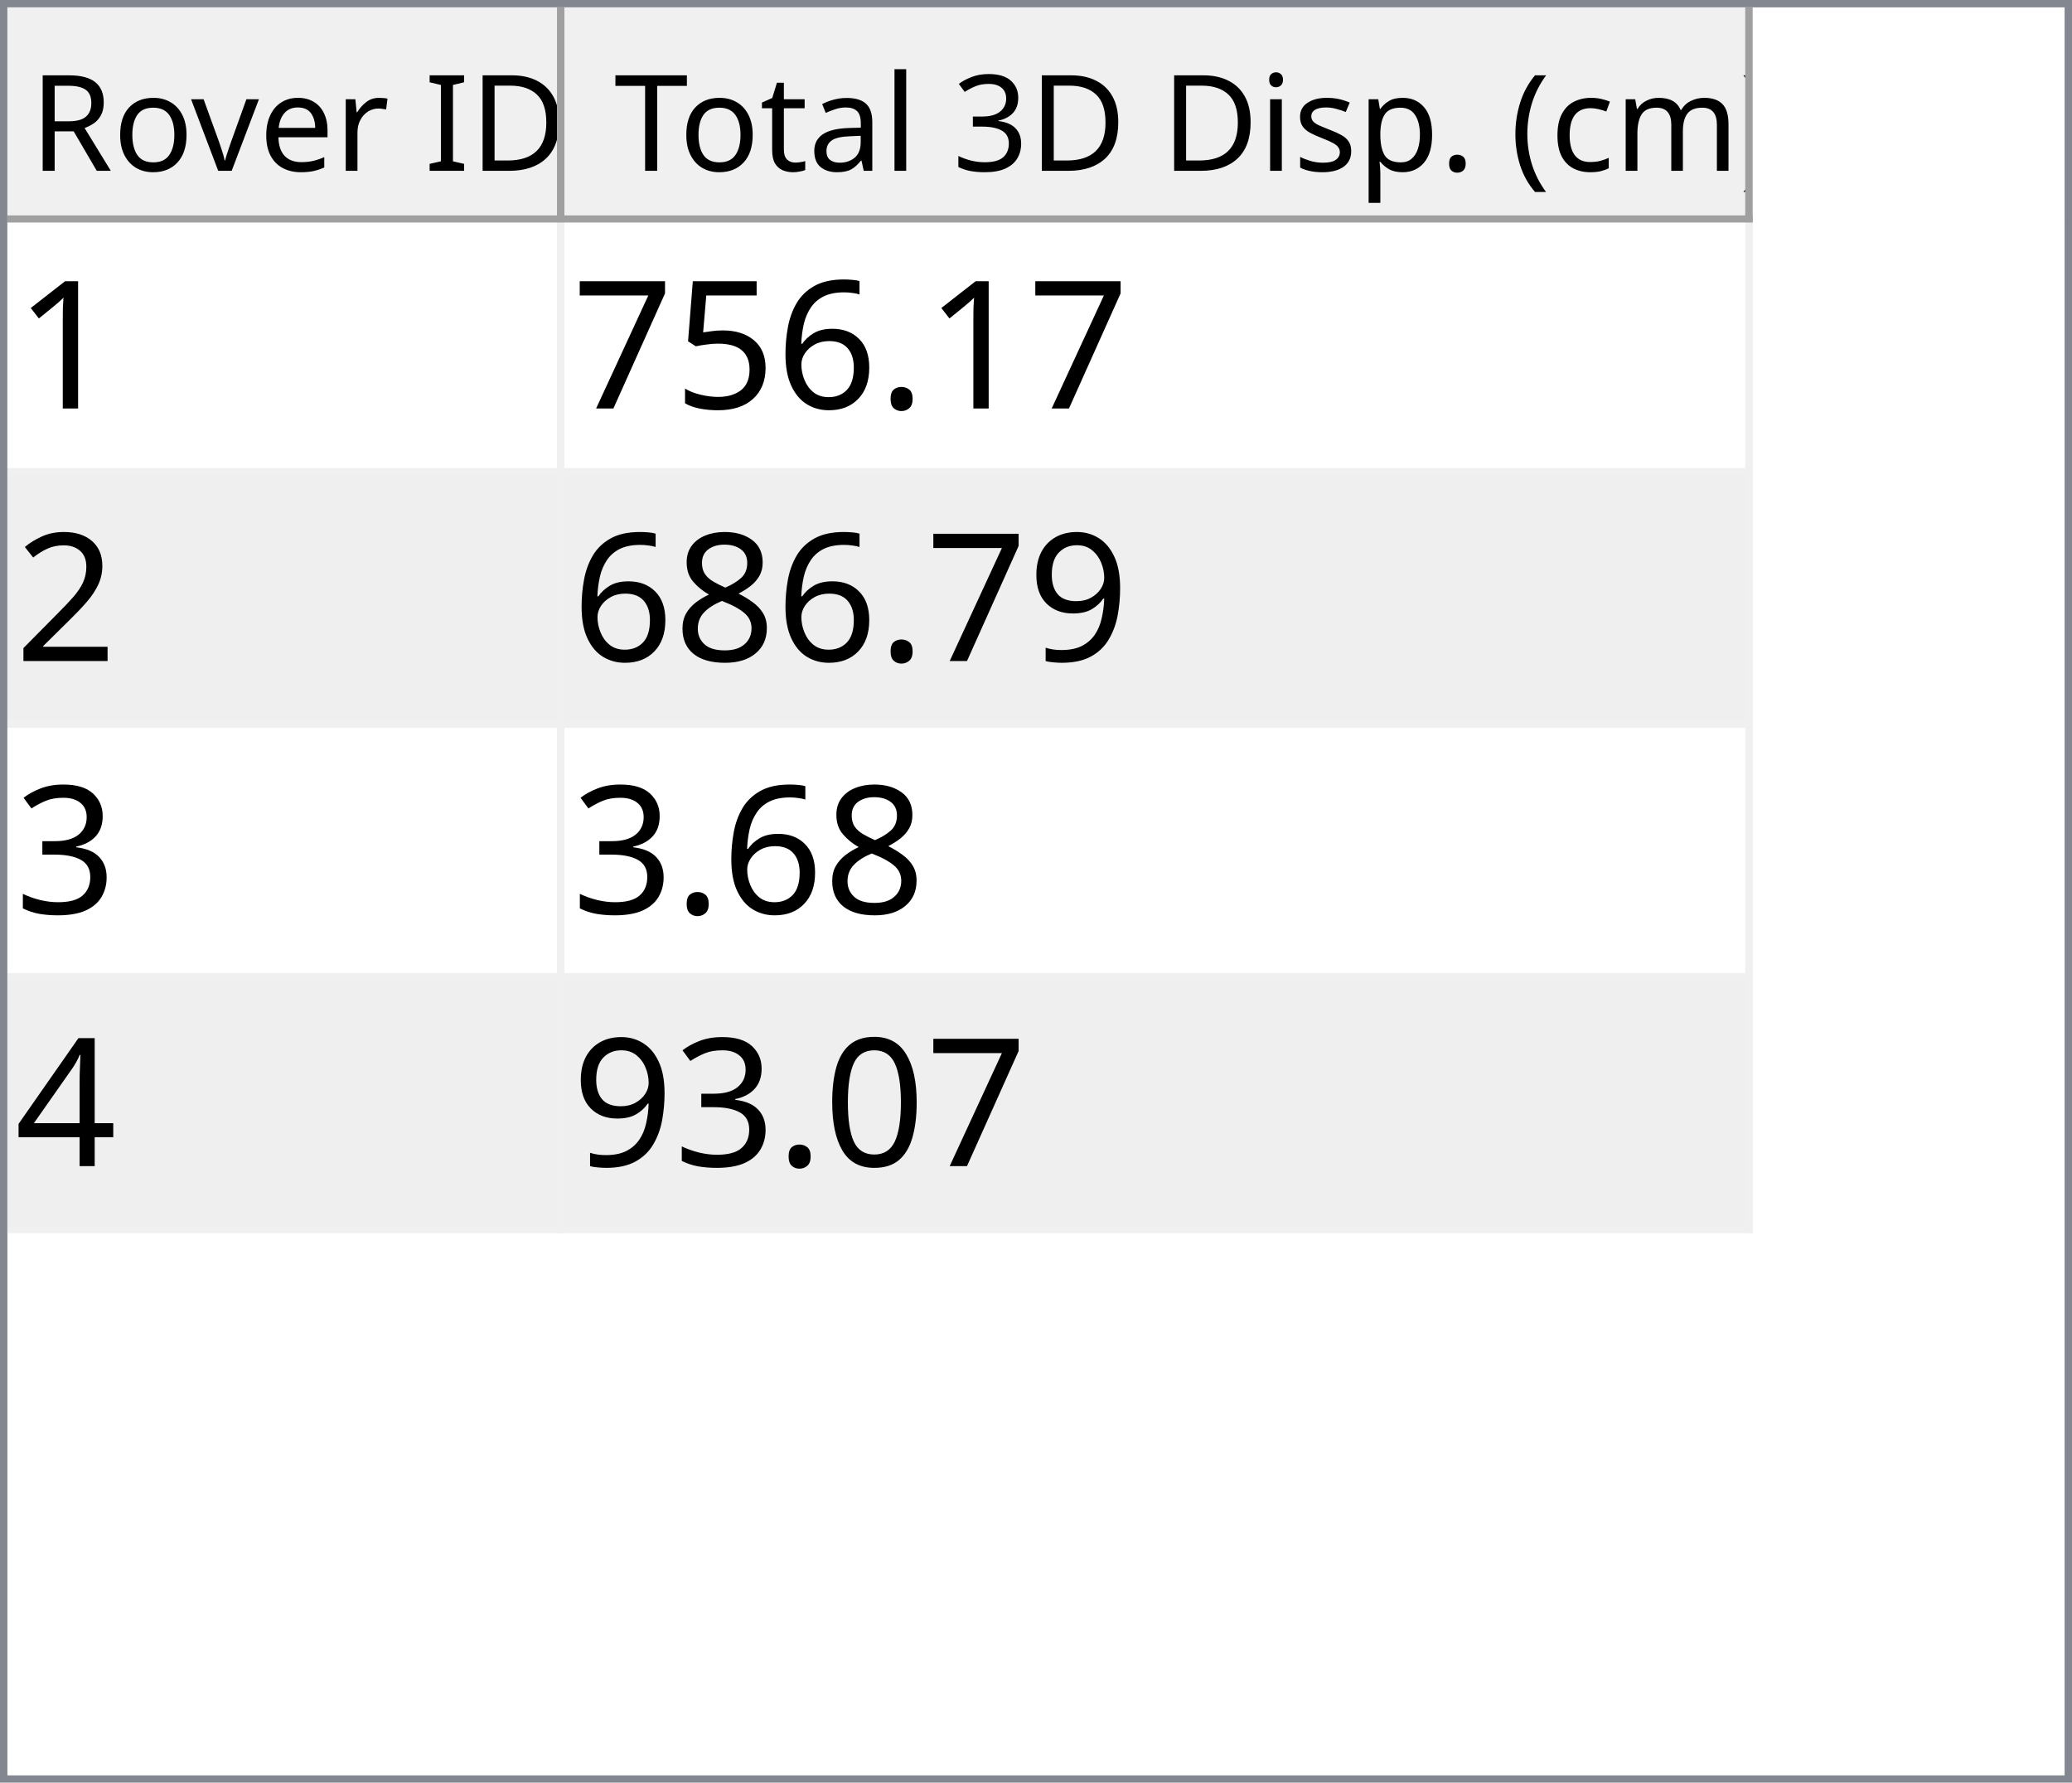
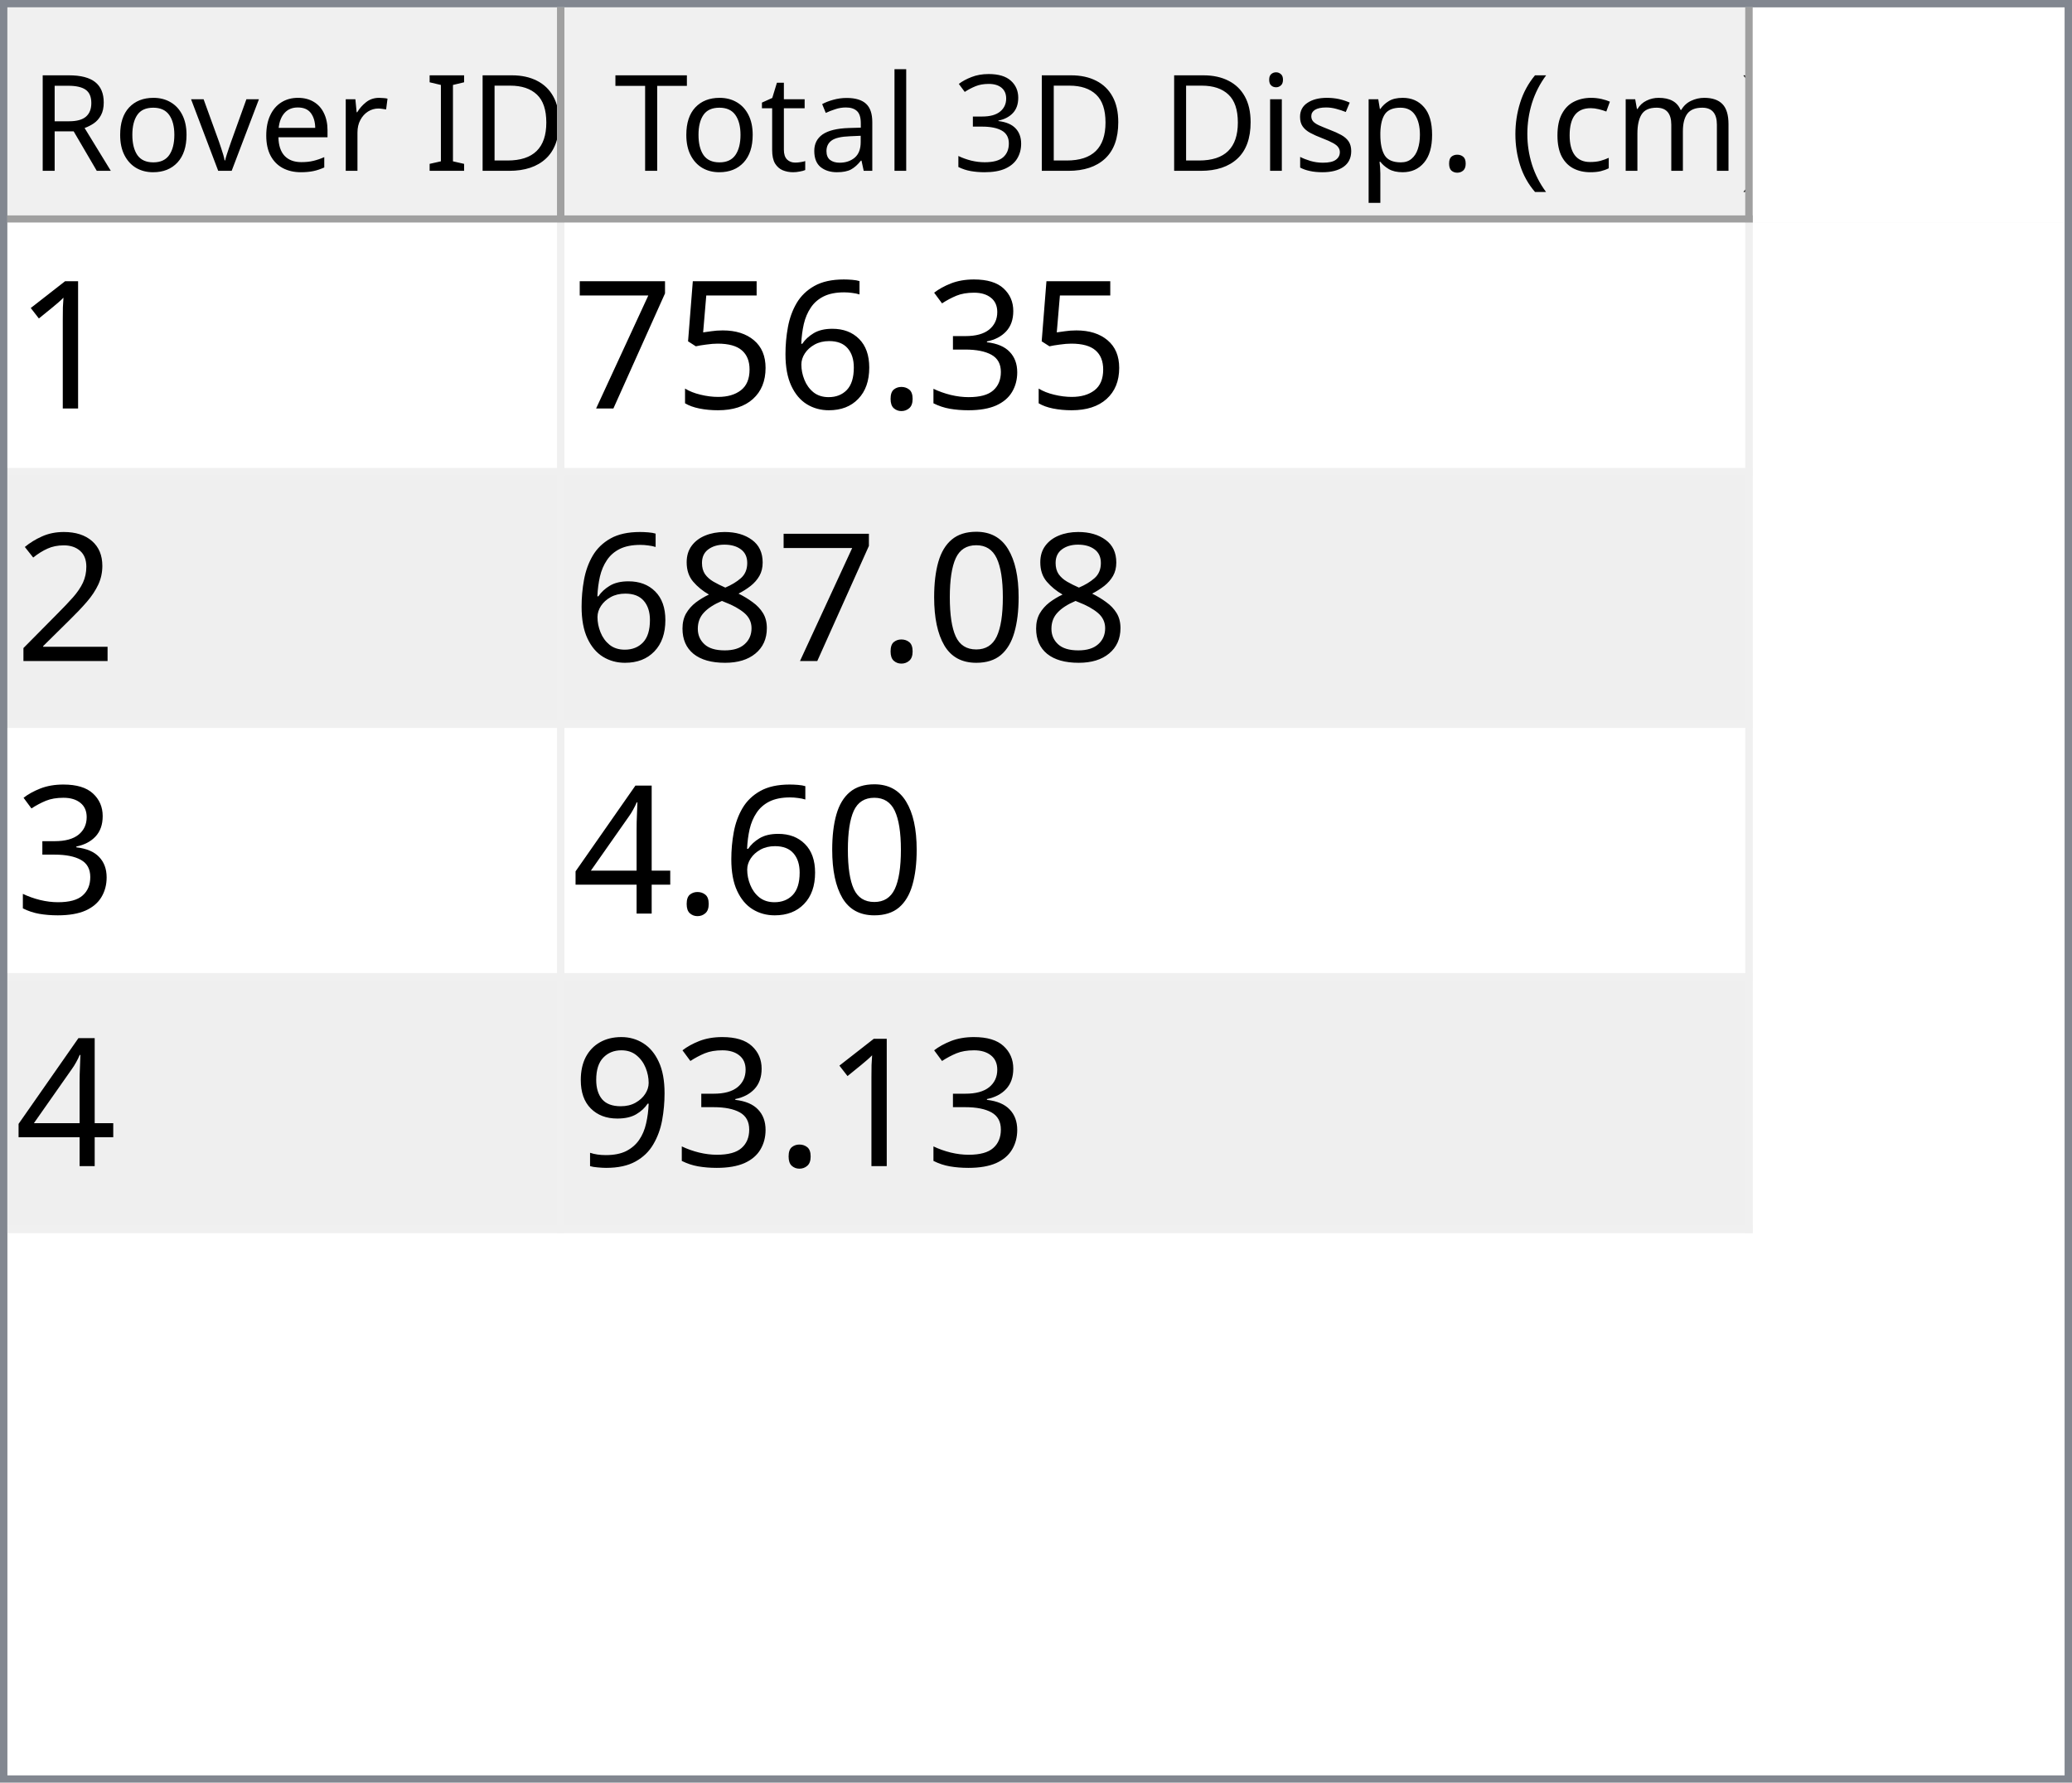
<svg xmlns="http://www.w3.org/2000/svg" style="fill-opacity:1; color-rendering:auto; color-interpolation:auto; text-rendering:auto; stroke:black; stroke-linecap:square; stroke-miterlimit:10; shape-rendering:auto; stroke-opacity:1; fill:black; stroke-dasharray:none; font-weight:normal; stroke-width:1; font-family:'Dialog'; font-style:normal; stroke-linejoin:miter; font-size:12px; stroke-dashoffset:0; image-rendering:auto;" width="279" height="240">
  <defs id="genericDefs" />
  <g>
    <defs id="defs1">
      <clipPath clipPathUnits="userSpaceOnUse" id="clipPath1">
        <path d="M0 0 L279 0 L279 240 L0 240 L0 0 Z" />
      </clipPath>
      <clipPath clipPathUnits="userSpaceOnUse" id="clipPath2">
        <path d="M0 0 L0 240 L279 240 L279 0 Z" />
      </clipPath>
      <clipPath clipPathUnits="userSpaceOnUse" id="clipPath3">
        <path d="M0 0 L0 29 L277 29 L277 0 Z" />
      </clipPath>
      <clipPath clipPathUnits="userSpaceOnUse" id="clipPath4">
        <path d="M0 0 L0 29 L75 29 L75 0 Z" />
      </clipPath>
      <clipPath clipPathUnits="userSpaceOnUse" id="clipPath5">
        <path d="M1 1 L1 28 L74 28 L74 1 Z" />
      </clipPath>
      <clipPath clipPathUnits="userSpaceOnUse" id="clipPath6">
        <path d="M0 0 L0 27 L73 27 L73 0 Z" />
      </clipPath>
      <clipPath clipPathUnits="userSpaceOnUse" id="clipPath7">
        <path d="M-0.5 -0.5 L-0.5 28.5 L74.5 28.5 L74.5 -0.5 Z" />
      </clipPath>
      <clipPath clipPathUnits="userSpaceOnUse" id="clipPath8">
        <path d="M0 0 L0 29 L160 29 L160 0 Z" />
      </clipPath>
      <clipPath clipPathUnits="userSpaceOnUse" id="clipPath9">
        <path d="M1 1 L1 28 L159 28 L159 1 Z" />
      </clipPath>
      <clipPath clipPathUnits="userSpaceOnUse" id="clipPath10">
        <path d="M0 0 L0 27 L158 27 L158 0 Z" />
      </clipPath>
      <clipPath clipPathUnits="userSpaceOnUse" id="clipPath11">
        <path d="M-0.5 -0.5 L-0.5 28.5 L159.5 28.5 L159.5 -0.5 Z" />
      </clipPath>
      <clipPath clipPathUnits="userSpaceOnUse" id="clipPath12">
        <path d="M0 0 L0 209 L277 209 L277 0 Z" />
      </clipPath>
      <clipPath clipPathUnits="userSpaceOnUse" id="clipPath13">
        <path d="M0 0 L0 136 L235 136 L235 0 Z" />
      </clipPath>
      <clipPath clipPathUnits="userSpaceOnUse" id="clipPath14">
        <path d="M-0.5 -0.5 L-0.5 135.5 L234.5 135.5 L234.5 -0.5 Z" />
      </clipPath>
      <clipPath clipPathUnits="userSpaceOnUse" id="clipPath15">
        <path d="M0 0 L0 33 L74 33 L74 0 Z" />
      </clipPath>
      <clipPath clipPathUnits="userSpaceOnUse" id="clipPath16">
        <path d="M0 0 L0 33 L159 33 L159 0 Z" />
      </clipPath>
      <font horiz-adv-x="64.551" id="font1">
        <font-face ascent="107.91" descent="25.098" units-per-em="100" style="font-style:normal; font-family:Segoe UI; font-weight:normal;" />
        <missing-glyph horiz-adv-x="64.551" d="M8.109 0 L8.109 68.266 L56.453 68.266 L56.453 0 L8.109 0 ZM15.328 7.234 L49.219 7.234 L49.219 61.031 L15.328 61.031 L15.328 7.234 Z" />
        <glyph unicode="D" horiz-adv-x="70.117" d="M9.188 0 L9.188 70.016 L28.516 70.016 Q65.531 70.016 65.531 35.891 Q65.531 19.672 55.25 9.836 Q44.969 0 27.734 0 L9.188 0 ZM17.391 62.594 L17.391 7.422 L27.828 7.422 Q41.609 7.422 49.273 14.797 Q56.938 22.172 56.938 35.688 Q56.938 62.594 28.328 62.594 L17.391 62.594 Z" />
        <glyph unicode="I" horiz-adv-x="26.611" d="M17.391 0 L9.188 0 L9.188 70.016 L17.391 70.016 L17.391 0 Z" />
        <glyph unicode=" " horiz-adv-x="27.393" d="" />
        <glyph unicode="r" horiz-adv-x="34.766" d="M34.188 41.891 Q32.078 43.5 28.125 43.5 Q23 43.5 19.555 38.672 Q16.109 33.844 16.109 25.484 L16.109 0 L8.109 0 L8.109 50 L16.109 50 L16.109 39.703 L16.312 39.703 Q18.016 44.969 21.531 47.922 Q25.047 50.875 29.391 50.875 Q32.516 50.875 34.188 50.203 L34.188 41.891 Z" />
        <glyph unicode="e" horiz-adv-x="52.295" d="M48.297 23 L12.984 23 Q13.188 14.656 17.484 10.109 Q21.781 5.562 29.297 5.562 Q37.75 5.562 44.828 11.141 L44.828 3.609 Q38.234 -1.172 27.391 -1.172 Q16.797 -1.172 10.742 5.641 Q4.688 12.453 4.688 24.812 Q4.688 36.469 11.305 43.82 Q17.922 51.172 27.734 51.172 Q37.547 51.172 42.922 44.828 Q48.297 38.484 48.297 27.203 L48.297 23 ZM40.094 29.781 Q40.047 36.719 36.75 40.578 Q33.453 44.438 27.594 44.438 Q21.922 44.438 17.969 40.383 Q14.016 36.328 13.094 29.781 L40.094 29.781 Z" />
        <glyph unicode="v" horiz-adv-x="47.9" d="M47.406 50 L27.484 0 L19.625 0 L0.688 50 L9.469 50 L22.172 13.672 Q23.578 9.672 23.922 6.688 L24.125 6.688 Q24.609 10.453 25.688 13.484 L38.969 50 L47.406 50 Z" />
        <glyph unicode="o" horiz-adv-x="58.594" d="M29 -1.172 Q17.922 -1.172 11.305 5.836 Q4.688 12.844 4.688 24.422 Q4.688 37.016 11.57 44.094 Q18.453 51.172 30.172 51.172 Q41.359 51.172 47.633 44.289 Q53.906 37.406 53.906 25.203 Q53.906 13.234 47.141 6.031 Q40.375 -1.172 29 -1.172 ZM29.594 44.438 Q21.875 44.438 17.383 39.188 Q12.891 33.938 12.891 24.703 Q12.891 15.828 17.43 10.695 Q21.969 5.562 29.594 5.562 Q37.359 5.562 41.531 10.594 Q45.703 15.625 45.703 24.906 Q45.703 34.281 41.531 39.359 Q37.359 44.438 29.594 44.438 Z" />
        <glyph unicode="R" horiz-adv-x="59.814" d="M59.375 0 L49.609 0 L37.891 19.625 Q36.281 22.359 34.766 24.289 Q33.25 26.219 31.664 27.438 Q30.078 28.656 28.25 29.219 Q26.422 29.781 24.125 29.781 L17.391 29.781 L17.391 0 L9.188 0 L9.188 70.016 L30.078 70.016 Q34.672 70.016 38.555 68.867 Q42.438 67.719 45.289 65.375 Q48.141 63.031 49.758 59.547 Q51.375 56.062 51.375 51.375 Q51.375 47.703 50.273 44.656 Q49.172 41.609 47.148 39.211 Q45.125 36.812 42.266 35.133 Q39.406 33.453 35.844 32.516 L35.844 32.328 Q37.594 31.547 38.891 30.547 Q40.188 29.547 41.359 28.18 Q42.531 26.812 43.68 25.078 Q44.828 23.344 46.234 21.047 L59.375 0 ZM17.391 62.594 L17.391 37.203 L28.516 37.203 Q31.594 37.203 34.203 38.133 Q36.812 39.062 38.719 40.797 Q40.625 42.531 41.703 45.047 Q42.781 47.562 42.781 50.688 Q42.781 56.297 39.141 59.445 Q35.5 62.594 28.609 62.594 L17.391 62.594 Z" />
        <glyph unicode=")" horiz-adv-x="30.176" d="M8.297 -15.922 L1.172 -15.922 Q16.406 2.344 16.406 26.812 Q16.406 51.469 1.078 70.016 L8.297 70.016 Q23.531 52.156 23.531 26.703 Q23.531 1.375 8.297 -15.922 Z" />
        <glyph unicode="m" horiz-adv-x="86.133" d="M79.109 0 L71.094 0 L71.094 28.719 Q71.094 37.016 68.531 40.727 Q65.969 44.438 59.906 44.438 Q54.781 44.438 51.195 39.75 Q47.609 35.062 47.609 28.516 L47.609 0 L39.594 0 L39.594 29.688 Q39.594 44.438 28.219 44.438 Q22.953 44.438 19.531 40.016 Q16.109 35.594 16.109 28.516 L16.109 0 L8.109 0 L8.109 50 L16.109 50 L16.109 42.094 L16.312 42.094 Q21.625 51.172 31.844 51.172 Q36.969 51.172 40.773 48.312 Q44.578 45.453 46 40.828 Q51.562 51.172 62.594 51.172 Q79.109 51.172 79.109 30.812 L79.109 0 Z" />
        <glyph unicode="c" horiz-adv-x="46.191" d="M42.188 2.297 Q36.422 -1.172 28.516 -1.172 Q17.828 -1.172 11.258 5.789 Q4.688 12.75 4.688 23.828 Q4.688 36.188 11.766 43.68 Q18.844 51.172 30.672 51.172 Q37.25 51.172 42.281 48.734 L42.281 40.531 Q36.719 44.438 30.375 44.438 Q22.703 44.438 17.797 38.945 Q12.891 33.453 12.891 24.516 Q12.891 15.719 17.508 10.641 Q22.125 5.562 29.891 5.562 Q36.422 5.562 42.188 9.906 L42.188 2.297 Z" />
        <glyph unicode="(" horiz-adv-x="30.176" d="M29.109 -15.922 L21.969 -15.922 Q6.844 1.375 6.844 26.703 Q6.844 52.156 21.969 70.016 L29.203 70.016 Q13.875 51.469 13.875 26.812 Q13.875 2.344 29.109 -15.922 Z" />
        <glyph unicode="." horiz-adv-x="21.68" d="M10.891 -1.078 Q8.641 -1.078 7.055 0.539 Q5.469 2.156 5.469 4.391 Q5.469 6.641 7.055 8.273 Q8.641 9.906 10.891 9.906 Q13.188 9.906 14.797 8.273 Q16.406 6.641 16.406 4.391 Q16.406 2.156 14.797 0.539 Q13.188 -1.078 10.891 -1.078 Z" />
        <glyph unicode="p" horiz-adv-x="58.789" d="M16.312 7.234 L16.109 7.234 L16.109 -23 L8.109 -23 L8.109 50 L16.109 50 L16.109 41.219 L16.312 41.219 Q22.219 51.172 33.594 51.172 Q43.266 51.172 48.688 44.461 Q54.109 37.75 54.109 26.469 Q54.109 13.922 48 6.375 Q41.891 -1.172 31.297 -1.172 Q21.578 -1.172 16.312 7.234 ZM16.109 27.391 L16.109 20.406 Q16.109 14.203 20.141 9.883 Q24.172 5.562 30.375 5.562 Q37.641 5.562 41.773 11.133 Q45.906 16.703 45.906 26.609 Q45.906 34.969 42.047 39.703 Q38.188 44.438 31.594 44.438 Q24.609 44.438 20.359 39.578 Q16.109 34.719 16.109 27.391 Z" />
        <glyph unicode="s" horiz-adv-x="42.432" d="M5.078 1.812 L5.078 10.406 Q11.625 5.562 19.484 5.562 Q30.031 5.562 30.031 12.594 Q30.031 14.594 29.125 15.992 Q28.219 17.391 26.68 18.461 Q25.141 19.531 23.07 20.383 Q21 21.234 18.609 22.172 Q15.281 23.484 12.766 24.828 Q10.25 26.172 8.57 27.859 Q6.891 29.547 6.031 31.695 Q5.172 33.844 5.172 36.719 Q5.172 40.234 6.789 42.945 Q8.406 45.656 11.086 47.484 Q13.766 49.312 17.211 50.242 Q20.656 51.172 24.312 51.172 Q30.812 51.172 35.938 48.922 L35.938 40.828 Q30.422 44.438 23.25 44.438 Q21 44.438 19.195 43.922 Q17.391 43.406 16.094 42.477 Q14.797 41.547 14.086 40.258 Q13.375 38.969 13.375 37.406 Q13.375 35.453 14.086 34.133 Q14.797 32.812 16.164 31.789 Q17.531 30.766 19.484 29.938 Q21.438 29.109 23.922 28.125 Q27.25 26.859 29.883 25.516 Q32.516 24.172 34.375 22.484 Q36.234 20.797 37.234 18.602 Q38.234 16.406 38.234 13.375 Q38.234 9.672 36.602 6.938 Q34.969 4.203 32.234 2.398 Q29.5 0.594 25.93 -0.289 Q22.359 -1.172 18.453 -1.172 Q10.75 -1.172 5.078 1.812 Z" />
        <glyph unicode="i" horiz-adv-x="24.219" d="M12.203 62.703 Q10.062 62.703 8.547 64.164 Q7.031 65.625 7.031 67.875 Q7.031 70.125 8.547 71.609 Q10.062 73.094 12.203 73.094 Q14.406 73.094 15.945 71.609 Q17.484 70.125 17.484 67.875 Q17.484 65.719 15.945 64.211 Q14.406 62.703 12.203 62.703 ZM16.109 0 L8.109 0 L8.109 50 L16.109 50 L16.109 0 Z" />
        <glyph unicode="3" horiz-adv-x="53.906" d="M46.531 19.828 Q46.531 15.094 44.75 11.211 Q42.969 7.328 39.719 4.57 Q36.469 1.812 31.93 0.297 Q27.391 -1.219 21.922 -1.219 Q11.922 -1.219 6 2.594 L6 11.188 Q13.094 5.609 22.219 5.609 Q25.875 5.609 28.828 6.539 Q31.781 7.469 33.906 9.227 Q36.031 10.984 37.18 13.477 Q38.328 15.969 38.328 19.094 Q38.328 32.812 18.797 32.812 L12.984 32.812 L12.984 39.594 L18.5 39.594 Q35.797 39.594 35.797 52.484 Q35.797 64.406 22.609 64.406 Q15.188 64.406 8.688 59.422 L8.688 67.188 Q15.375 71.188 24.609 71.188 Q29 71.188 32.57 69.969 Q36.141 68.75 38.68 66.555 Q41.219 64.359 42.609 61.281 Q44 58.203 44 54.5 Q44 40.672 30.031 36.719 L30.031 36.531 Q33.594 36.141 36.625 34.797 Q39.656 33.453 41.852 31.305 Q44.047 29.156 45.289 26.25 Q46.531 23.344 46.531 19.828 Z" />
        <glyph unicode="l" horiz-adv-x="24.219" d="M16.109 0 L8.109 0 L8.109 74.031 L16.109 74.031 L16.109 0 Z" />
        <glyph unicode="a" horiz-adv-x="50.879" d="M43.891 0 L35.891 0 L35.891 7.812 L35.688 7.812 Q30.469 -1.172 20.312 -1.172 Q12.844 -1.172 8.617 2.781 Q4.391 6.734 4.391 13.281 Q4.391 27.297 20.906 29.594 L35.891 31.688 Q35.891 44.438 25.594 44.438 Q16.547 44.438 9.281 38.281 L9.281 46.484 Q16.656 51.172 26.266 51.172 Q43.891 51.172 43.891 32.516 L43.891 0 ZM35.891 25.297 L23.828 23.641 Q18.266 22.859 15.43 20.875 Q12.594 18.891 12.594 13.875 Q12.594 10.203 15.211 7.883 Q17.828 5.562 22.172 5.562 Q28.125 5.562 32.008 9.742 Q35.891 13.922 35.891 20.312 L35.891 25.297 Z" />
        <glyph unicode="t" horiz-adv-x="33.887" d="M31.297 0.484 Q28.469 -1.078 23.828 -1.078 Q10.688 -1.078 10.688 13.578 L10.688 43.172 L2.094 43.172 L2.094 50 L10.688 50 L10.688 62.203 L18.703 64.797 L18.703 50 L31.297 50 L31.297 43.172 L18.703 43.172 L18.703 14.984 Q18.703 9.969 20.414 7.82 Q22.125 5.672 26.078 5.672 Q29.109 5.672 31.297 7.328 L31.297 0.484 Z" />
        <glyph unicode="T" horiz-adv-x="52.393" d="M50.594 62.594 L30.375 62.594 L30.375 0 L22.172 0 L22.172 62.594 L2 62.594 L2 70.016 L50.594 70.016 L50.594 62.594 Z" />
      </font>
      <font horiz-adv-x="75.0" id="font2">
        <font-face ascent="100.537" descent="21.973" units-per-em="100" style="font-style:normal; font-family:sans-serif; font-weight:normal;" />
        <missing-glyph horiz-adv-x="75.0" d="M12.5 0 L12.5 62.5 L62.5 62.5 L62.5 0 L12.5 0 ZM14.062 1.562 L60.938 1.562 L60.938 60.938 L14.062 60.938 L14.062 1.562 Z" />
        <glyph unicode="1" horiz-adv-x="55.615" d="M37.25 0 L28.469 0 L28.469 56 Q25.297 52.984 20.141 49.953 Q14.984 46.922 10.891 45.406 L10.891 53.906 Q18.266 57.375 23.781 62.305 Q29.297 67.234 31.594 71.875 L37.25 71.875 L37.25 0 Z" />
+         <glyph unicode="3" horiz-adv-x="55.615" d="M4.203 18.891 L12.984 20.062 Q14.5 12.594 18.141 9.297 Q21.781 6 27 6 Q33.203 6 37.477 10.297 Q41.75 14.594 41.75 20.953 Q41.75 27 37.797 30.93 Q33.844 34.859 27.734 34.859 Q25.25 34.859 21.531 33.891 L22.516 41.609 Q23.391 41.5 23.922 41.5 Q29.547 41.5 34.039 44.43 Q38.531 47.359 38.531 53.469 Q38.531 58.297 35.258 61.477 Q31.984 64.656 26.812 64.656 Q21.688 64.656 18.266 61.43 Q14.844 58.203 13.875 51.766 L5.078 53.328 Q6.688 62.156 12.398 67.016 Q18.109 71.875 26.609 71.875 Q32.469 71.875 37.398 69.359 Q42.328 66.844 44.945 62.5 Q47.562 58.156 47.562 53.266 Q47.562 48.641 45.07 44.828 Q42.578 41.016 37.703 38.766 Q44.047 37.312 47.562 32.695 Q51.078 28.078 51.078 21.141 Q51.078 11.766 44.242 5.25 Q37.406 -1.266 26.953 -1.266 Q17.531 -1.266 11.305 4.352 Q5.078 9.969 4.203 18.891 Z" />
        <glyph unicode="." horiz-adv-x="27.783" d="M9.078 0 L9.078 10.016 L19.094 10.016 L19.094 0 L9.078 0 Z" />
        <glyph unicode="6" horiz-adv-x="55.615" d="M49.75 54.047 L41.016 53.375 Q39.844 58.547 37.703 60.891 Q34.125 64.656 28.906 64.656 Q24.703 64.656 21.531 62.312 Q17.391 59.281 14.992 53.469 Q12.594 47.656 12.5 36.922 Q15.672 41.75 20.266 44.094 Q24.859 46.438 29.891 46.438 Q38.672 46.438 44.852 39.969 Q51.031 33.5 51.031 23.25 Q51.031 16.5 48.125 10.719 Q45.219 4.938 40.141 1.859 Q35.062 -1.219 28.609 -1.219 Q17.625 -1.219 10.695 6.859 Q3.766 14.938 3.766 33.5 Q3.766 54.25 11.422 63.672 Q18.109 71.875 29.438 71.875 Q37.891 71.875 43.289 67.141 Q48.688 62.406 49.75 54.047 ZM13.875 23.188 Q13.875 18.656 15.797 14.508 Q17.719 10.359 21.188 8.18 Q24.656 6 28.469 6 Q34.031 6 38.039 10.492 Q42.047 14.984 42.047 22.703 Q42.047 30.125 38.086 34.398 Q34.125 38.672 28.125 38.672 Q22.172 38.672 18.023 34.398 Q13.875 30.125 13.875 23.188 Z" />
        <glyph unicode="5" horiz-adv-x="55.615" d="M4.156 18.75 L13.375 19.531 Q14.406 12.797 18.141 9.398 Q21.875 6 27.156 6 Q33.5 6 37.891 10.789 Q42.281 15.578 42.281 23.484 Q42.281 31 38.062 35.352 Q33.844 39.703 27 39.703 Q22.75 39.703 19.336 37.773 Q15.922 35.844 13.969 32.766 L5.719 33.844 L12.641 70.609 L48.25 70.609 L48.25 62.203 L19.672 62.203 L15.828 42.969 Q22.266 47.469 29.344 47.469 Q38.719 47.469 45.164 40.969 Q51.609 34.469 51.609 24.266 Q51.609 14.547 45.953 7.469 Q39.062 -1.219 27.156 -1.219 Q17.391 -1.219 11.211 4.25 Q5.031 9.719 4.156 18.75 Z" />
        <glyph unicode="7" horiz-adv-x="55.615" d="M4.734 62.203 L4.734 70.656 L51.078 70.656 L51.078 63.812 Q44.234 56.547 37.523 44.484 Q30.812 32.422 27.156 19.672 Q24.516 10.688 23.781 0 L14.75 0 Q14.891 8.453 18.062 20.414 Q21.234 32.375 27.172 43.484 Q33.109 54.594 39.797 62.203 L4.734 62.203 Z" />
        <glyph unicode="2" horiz-adv-x="55.615" d="M50.344 8.453 L50.344 0 L3.031 0 Q2.938 3.172 4.047 6.109 Q5.859 10.938 9.836 15.625 Q13.812 20.312 21.344 26.469 Q33.016 36.031 37.117 41.625 Q41.219 47.219 41.219 52.203 Q41.219 57.422 37.477 61.008 Q33.734 64.594 27.734 64.594 Q21.391 64.594 17.578 60.789 Q13.766 56.984 13.719 50.25 L4.688 51.172 Q5.609 61.281 11.664 66.578 Q17.719 71.875 27.938 71.875 Q38.234 71.875 44.242 66.164 Q50.25 60.453 50.25 52 Q50.25 47.703 48.492 43.555 Q46.734 39.406 42.656 34.812 Q38.578 30.219 29.109 22.219 Q21.188 15.578 18.945 13.211 Q16.703 10.844 15.234 8.453 L50.344 8.453 Z" />
+         <glyph unicode="0" horiz-adv-x="55.615" d="M4.156 35.297 Q4.156 48 6.766 55.742 Q9.375 63.484 14.523 67.68 Q19.672 71.875 27.484 71.875 Q33.25 71.875 37.594 69.555 Q41.938 67.234 44.773 62.867 Q47.609 58.5 49.219 52.227 Q50.828 45.953 50.828 35.297 Q50.828 22.703 48.242 14.969 Q45.656 7.234 40.508 3.008 Q35.359 -1.219 27.484 -1.219 Q17.141 -1.219 11.234 6.203 Q4.156 15.141 4.156 35.297 ZM13.188 35.297 Q13.188 17.672 17.312 11.836 Q21.438 6 27.484 6 Q33.547 6 37.672 11.859 Q41.797 17.719 41.797 35.297 Q41.797 52.984 37.672 58.789 Q33.547 64.594 27.391 64.594 Q21.344 64.594 17.719 59.469 Q13.188 52.938 13.188 35.297 Z" />
+         <glyph unicode="8" horiz-adv-x="55.615" d="M17.672 38.812 Q12.203 40.828 9.57 44.539 Q6.938 48.25 6.938 53.422 Q6.938 61.234 12.555 66.555 Q18.172 71.875 27.484 71.875 Q36.859 71.875 42.578 66.43 Q48.297 60.984 48.297 53.172 Q48.297 48.188 45.68 44.508 Q43.062 40.828 37.75 38.812 Q44.344 36.672 47.781 31.883 Q51.219 27.094 51.219 20.453 Q51.219 11.281 44.727 5.031 Q38.234 -1.219 27.641 -1.219 Q17.047 -1.219 10.547 5.055 Q4.047 11.328 4.047 20.703 Q4.047 27.688 7.594 32.398 Q11.141 37.109 17.672 38.812 ZM15.922 53.719 Q15.922 48.641 19.195 45.414 Q22.469 42.188 27.688 42.188 Q32.766 42.188 36.016 45.383 Q39.266 48.578 39.266 53.219 Q39.266 58.062 35.914 61.359 Q32.562 64.656 27.594 64.656 Q22.562 64.656 19.242 61.43 Q15.922 58.203 15.922 53.719 ZM13.094 20.656 Q13.094 16.891 14.875 13.375 Q16.656 9.859 20.172 7.93 Q23.688 6 27.734 6 Q34.031 6 38.133 10.055 Q42.234 14.109 42.234 20.359 Q42.234 26.703 38.016 30.859 Q33.797 35.016 27.438 35.016 Q21.234 35.016 17.164 30.914 Q13.094 26.812 13.094 20.656 Z" />
+         <glyph unicode="4" horiz-adv-x="55.615" d="M32.328 0 L32.328 17.141 L1.266 17.141 L1.266 25.203 L33.938 71.578 L41.109 71.578 L41.109 25.203 L50.781 25.203 L50.781 17.141 L41.109 17.141 L41.109 0 L32.328 0 ZM32.328 25.203 L32.328 57.469 L9.906 25.203 L32.328 25.203 Z" />
        <glyph unicode="9" horiz-adv-x="55.615" d="M5.469 16.547 L13.922 17.328 Q14.984 11.375 18.016 8.688 Q21.047 6 25.781 6 Q29.828 6 32.883 7.859 Q35.938 9.719 37.891 12.82 Q39.844 15.922 41.164 21.195 Q42.484 26.469 42.484 31.938 Q42.484 32.516 42.438 33.688 Q39.797 29.5 35.234 26.883 Q30.672 24.266 25.344 24.266 Q16.453 24.266 10.305 30.711 Q4.156 37.156 4.156 47.703 Q4.156 58.594 10.578 65.234 Q17 71.875 26.656 71.875 Q33.641 71.875 39.43 68.117 Q45.219 64.359 48.219 57.398 Q51.219 50.438 51.219 37.25 Q51.219 23.531 48.242 15.406 Q45.266 7.281 39.383 3.031 Q33.5 -1.219 25.594 -1.219 Q17.188 -1.219 11.867 3.445 Q6.547 8.109 5.469 16.547 ZM41.453 48.141 Q41.453 55.719 37.43 60.156 Q33.406 64.594 27.734 64.594 Q21.875 64.594 17.531 59.812 Q13.188 55.031 13.188 47.406 Q13.188 40.578 17.312 36.305 Q21.438 32.031 27.484 32.031 Q33.594 32.031 37.523 36.305 Q41.453 40.578 41.453 48.141 Z" />
-         <glyph unicode="8" horiz-adv-x="55.615" d="M17.672 38.812 Q12.203 40.828 9.57 44.539 Q6.938 48.25 6.938 53.422 Q6.938 61.234 12.555 66.555 Q18.172 71.875 27.484 71.875 Q36.859 71.875 42.578 66.43 Q48.297 60.984 48.297 53.172 Q48.297 48.188 45.68 44.508 Q43.062 40.828 37.75 38.812 Q44.344 36.672 47.781 31.883 Q51.219 27.094 51.219 20.453 Q51.219 11.281 44.727 5.031 Q38.234 -1.219 27.641 -1.219 Q17.047 -1.219 10.547 5.055 Q4.047 11.328 4.047 20.703 Q4.047 27.688 7.594 32.398 Q11.141 37.109 17.672 38.812 ZM15.922 53.719 Q15.922 48.641 19.195 45.414 Q22.469 42.188 27.688 42.188 Q32.766 42.188 36.016 45.383 Q39.266 48.578 39.266 53.219 Q39.266 58.062 35.914 61.359 Q32.562 64.656 27.594 64.656 Q22.562 64.656 19.242 61.43 Q15.922 58.203 15.922 53.719 ZM13.094 20.656 Q13.094 16.891 14.875 13.375 Q16.656 9.859 20.172 7.93 Q23.688 6 27.734 6 Q34.031 6 38.133 10.055 Q42.234 14.109 42.234 20.359 Q42.234 26.703 38.016 30.859 Q33.797 35.016 27.438 35.016 Q21.234 35.016 17.164 30.914 Q13.094 26.812 13.094 20.656 Z" />
-         <glyph unicode="3" horiz-adv-x="55.615" d="M4.203 18.891 L12.984 20.062 Q14.5 12.594 18.141 9.297 Q21.781 6 27 6 Q33.203 6 37.477 10.297 Q41.75 14.594 41.75 20.953 Q41.75 27 37.797 30.93 Q33.844 34.859 27.734 34.859 Q25.25 34.859 21.531 33.891 L22.516 41.609 Q23.391 41.5 23.922 41.5 Q29.547 41.5 34.039 44.43 Q38.531 47.359 38.531 53.469 Q38.531 58.297 35.258 61.477 Q31.984 64.656 26.812 64.656 Q21.688 64.656 18.266 61.43 Q14.844 58.203 13.875 51.766 L5.078 53.328 Q6.688 62.156 12.398 67.016 Q18.109 71.875 26.609 71.875 Q32.469 71.875 37.398 69.359 Q42.328 66.844 44.945 62.5 Q47.562 58.156 47.562 53.266 Q47.562 48.641 45.07 44.828 Q42.578 41.016 37.703 38.766 Q44.047 37.312 47.562 32.695 Q51.078 28.078 51.078 21.141 Q51.078 11.766 44.242 5.25 Q37.406 -1.266 26.953 -1.266 Q17.531 -1.266 11.305 4.352 Q5.078 9.969 4.203 18.891 Z" />
-         <glyph unicode="4" horiz-adv-x="55.615" d="M32.328 0 L32.328 17.141 L1.266 17.141 L1.266 25.203 L33.938 71.578 L41.109 71.578 L41.109 25.203 L50.781 25.203 L50.781 17.141 L41.109 17.141 L41.109 0 L32.328 0 ZM32.328 25.203 L32.328 57.469 L9.906 25.203 L32.328 25.203 Z" />
-         <glyph unicode="0" horiz-adv-x="55.615" d="M4.156 35.297 Q4.156 48 6.766 55.742 Q9.375 63.484 14.523 67.68 Q19.672 71.875 27.484 71.875 Q33.25 71.875 37.594 69.555 Q41.938 67.234 44.773 62.867 Q47.609 58.5 49.219 52.227 Q50.828 45.953 50.828 35.297 Q50.828 22.703 48.242 14.969 Q45.656 7.234 40.508 3.008 Q35.359 -1.219 27.484 -1.219 Q17.141 -1.219 11.234 6.203 Q4.156 15.141 4.156 35.297 ZM13.188 35.297 Q13.188 17.672 17.312 11.836 Q21.438 6 27.484 6 Q33.547 6 37.672 11.859 Q41.797 17.719 41.797 35.297 Q41.797 52.984 37.672 58.789 Q33.547 64.594 27.391 64.594 Q21.344 64.594 17.719 59.469 Q13.188 52.938 13.188 35.297 Z" />
      </font>
    </defs>
    <g style="fill:white; stroke:white;">
      <rect x="0" y="0" width="279" style="clip-path:url(#clipPath1); stroke:none;" height="240" />
    </g>
    <g style="fill:white; text-rendering:optimizeSpeed; color-rendering:optimizeSpeed; image-rendering:optimizeSpeed; shape-rendering:crispEdges; stroke:white; color-interpolation:sRGB;">
      <rect x="0" width="279" height="240" y="0" style="stroke:none;" />
      <path style="stroke:none;" d="M0 240 L279 240 L279 0 L0 0 Z" />
    </g>
    <g style="fill:rgb(240,240,240); font-size:18px; font-family:'Segoe UI'; stroke:rgb(240,240,240);">
      <rect x="0" y="0" width="279" style="clip-path:url(#clipPath2); stroke:none;" height="240" />
    </g>
    <g style="fill:rgb(130,135,144); font-size:18px; font-family:'Segoe UI'; stroke:rgb(130,135,144);">
      <path d="M0 0 L279 0 L279 240 L0 240 L0 0 ZM1 1 L278 1 L278 239 L1 239 L1 1 Z" style="fill-rule:evenodd; clip-path:url(#clipPath2); stroke:none;" />
    </g>
    <g style="fill:white; font-size:18px; font-family:'Segoe UI'; stroke:white;" transform="translate(1,1)">
      <rect x="0" y="0" width="277" style="clip-path:url(#clipPath3); stroke:none;" height="29" />
    </g>
    <g style="fill:rgb(240,240,240); font-size:18px; font-family:'Segoe UI'; stroke:rgb(240,240,240);" transform="translate(1,1)">
      <rect x="0" y="0" width="75" style="clip-path:url(#clipPath4); stroke:none;" height="29" />
    </g>
    <g style="font-family:'Segoe UI'; font-size:18px;" transform="translate(2,2)">
      <text x="2" xml:space="preserve" y="21" style="clip-path:url(#clipPath6); stroke:none;">Rover ID</text>
    </g>
    <g transform="translate(1.5,1.5)" style="fill:rgb(160,160,160); font-size:18px; font-family:'Segoe UI'; stroke:rgb(160,160,160); stroke-linejoin:bevel;">
      <line x1="74" x2="74" y1="0" style="fill:none; clip-path:url(#clipPath7);" y2="28" />
    </g>
    <g transform="matrix(1,0,0,1,1,1) translate(0.5,0.5)" style="fill:rgb(160,160,160); font-size:18px; font-family:'Segoe UI'; stroke:rgb(160,160,160); stroke-linejoin:bevel;">
      <line x1="0" x2="74" y1="28" style="fill:none; clip-path:url(#clipPath7);" y2="28" />
    </g>
    <g style="fill:rgb(240,240,240); font-size:18px; font-family:'Segoe UI'; stroke:rgb(240,240,240);" transform="translate(76,1)">
      <rect x="0" y="0" width="160" style="clip-path:url(#clipPath8); stroke:none;" height="29" />
    </g>
    <g style="font-family:'Segoe UI'; font-size:18px;" transform="translate(77,2)">
      <text x="1" xml:space="preserve" y="21" style="clip-path:url(#clipPath10); stroke:none;"> Total 3D Disp. (cm)</text>
    </g>
    <g transform="translate(76.5,1.5)" style="fill:rgb(160,160,160); font-size:18px; font-family:'Segoe UI'; stroke:rgb(160,160,160); stroke-linejoin:bevel;">
      <line x1="159" x2="159" y1="0" style="fill:none; clip-path:url(#clipPath11);" y2="28" />
    </g>
    <g transform="matrix(1,0,0,1,76,1) translate(0.5,0.5)" style="fill:rgb(160,160,160); font-size:18px; font-family:'Segoe UI'; stroke:rgb(160,160,160); stroke-linejoin:bevel;">
      <line x1="0" x2="159" y1="28" style="fill:none; clip-path:url(#clipPath11);" y2="28" />
    </g>
    <g style="fill:white; font-size:18px; font-family:'Segoe UI'; stroke:white;" transform="translate(1,30)">
      <rect x="0" y="0" width="277" style="clip-path:url(#clipPath12); stroke:none;" height="209" />
    </g>
    <g style="fill:rgb(240,240,240); font-size:24px; font-family:sans-serif; stroke:rgb(240,240,240);" transform="translate(1,30)">
      <rect x="0" y="0" width="235" style="clip-path:url(#clipPath13); stroke:none;" height="136" />
      <line transform="translate(0.5,0.5)" x1="0" x2="234" y1="33" style="clip-path:url(#clipPath14); fill:none; stroke-linejoin:bevel;" y2="33" />
    </g>
    <g transform="matrix(1,0,0,1,1,30) translate(0.5,0.5)" style="fill:rgb(240,240,240); font-size:24px; font-family:sans-serif; stroke:rgb(240,240,240); stroke-linejoin:bevel;">
      <line x1="0" x2="234" y1="67" style="fill:none; clip-path:url(#clipPath14);" y2="67" />
    </g>
    <g transform="matrix(1,0,0,1,1,30) translate(0.5,0.5)" style="fill:rgb(240,240,240); font-size:24px; font-family:sans-serif; stroke:rgb(240,240,240); stroke-linejoin:bevel;">
      <line x1="0" x2="234" y1="101" style="fill:none; clip-path:url(#clipPath14);" y2="101" />
    </g>
    <g transform="matrix(1,0,0,1,1,30) translate(0.5,0.5)" style="fill:rgb(240,240,240); font-size:24px; font-family:sans-serif; stroke:rgb(240,240,240); stroke-linejoin:bevel;">
      <line x1="0" x2="234" y1="135" style="fill:none; clip-path:url(#clipPath14);" y2="135" />
    </g>
    <g transform="matrix(1,0,0,1,1,30) translate(0.5,0.5)" style="fill:rgb(240,240,240); font-size:24px; font-family:sans-serif; stroke:rgb(240,240,240); stroke-linejoin:bevel;">
      <line x1="74" x2="74" y1="0" style="fill:none; clip-path:url(#clipPath14);" y2="135" />
    </g>
    <g transform="matrix(1,0,0,1,1,30) translate(0.5,0.5)" style="fill:rgb(240,240,240); font-size:24px; font-family:sans-serif; stroke:rgb(240,240,240); stroke-linejoin:bevel;">
      <line x1="234" x2="234" y1="0" style="fill:none; clip-path:url(#clipPath14);" y2="135" />
    </g>
    <g style="fill:white; font-size:24px; font-family:sans-serif; stroke:white;" transform="matrix(1,0,0,1,1,30)">
      <rect x="0" y="0" width="74" style="clip-path:url(#clipPath15); stroke:none;" height="33" />
      <text x="1" y="25" style="fill:black; clip-path:url(#clipPath15); stroke:none;" xml:space="preserve">1</text>
    </g>
    <g style="fill:white; font-size:24px; font-family:sans-serif; stroke:white;" transform="matrix(1,0,0,1,1,30) translate(75,0)">
      <rect x="0" y="0" width="159" style="clip-path:url(#clipPath16); stroke:none;" height="33" />
-       <text x="1" y="25" style="fill:black; clip-path:url(#clipPath16); stroke:none;" xml:space="preserve">756.17</text>
+       <text x="1" y="25" style="fill:black; clip-path:url(#clipPath16); stroke:none;" xml:space="preserve">756.35</text>
    </g>
    <g style="fill:rgb(239,239,239); font-size:24px; font-family:sans-serif; stroke:rgb(239,239,239);" transform="matrix(1,0,0,1,1,30) translate(0,34)">
      <rect x="0" y="0" width="74" style="clip-path:url(#clipPath15); stroke:none;" height="33" />
      <text x="1" y="25" style="fill:black; clip-path:url(#clipPath15); stroke:none;" xml:space="preserve">2</text>
    </g>
    <g style="fill:rgb(239,239,239); font-size:24px; font-family:sans-serif; stroke:rgb(239,239,239);" transform="matrix(1,0,0,1,1,30) translate(75,34)">
      <rect x="0" y="0" width="159" style="clip-path:url(#clipPath16); stroke:none;" height="33" />
-       <text x="1" y="25" style="fill:black; clip-path:url(#clipPath16); stroke:none;" xml:space="preserve">686.79</text>
+       <text x="1" y="25" style="fill:black; clip-path:url(#clipPath16); stroke:none;" xml:space="preserve">687.08</text>
    </g>
    <g style="fill:white; font-size:24px; font-family:sans-serif; stroke:white;" transform="matrix(1,0,0,1,1,30) translate(0,68)">
      <rect x="0" y="0" width="74" style="clip-path:url(#clipPath15); stroke:none;" height="33" />
      <text x="1" y="25" style="fill:black; clip-path:url(#clipPath15); stroke:none;" xml:space="preserve">3</text>
    </g>
    <g style="fill:white; font-size:24px; font-family:sans-serif; stroke:white;" transform="matrix(1,0,0,1,1,30) translate(75,68)">
      <rect x="0" y="0" width="159" style="clip-path:url(#clipPath16); stroke:none;" height="33" />
-       <text x="1" y="25" style="fill:black; clip-path:url(#clipPath16); stroke:none;" xml:space="preserve">3.68</text>
+       <text x="1" y="25" style="fill:black; clip-path:url(#clipPath16); stroke:none;" xml:space="preserve">4.60</text>
    </g>
    <g style="fill:rgb(239,239,239); font-size:24px; font-family:sans-serif; stroke:rgb(239,239,239);" transform="matrix(1,0,0,1,1,30) translate(0,102)">
      <rect x="0" y="0" width="74" style="clip-path:url(#clipPath15); stroke:none;" height="33" />
      <text x="1" y="25" style="fill:black; clip-path:url(#clipPath15); stroke:none;" xml:space="preserve">4</text>
    </g>
    <g style="fill:rgb(239,239,239); font-size:24px; font-family:sans-serif; stroke:rgb(239,239,239);" transform="matrix(1,0,0,1,1,30) translate(75,102)">
      <rect x="0" y="0" width="159" style="clip-path:url(#clipPath16); stroke:none;" height="33" />
-       <text x="1" y="25" style="fill:black; clip-path:url(#clipPath16); stroke:none;" xml:space="preserve">93.07</text>
+       <text x="1" y="25" style="fill:black; clip-path:url(#clipPath16); stroke:none;" xml:space="preserve">93.13</text>
    </g>
  </g>
</svg>
